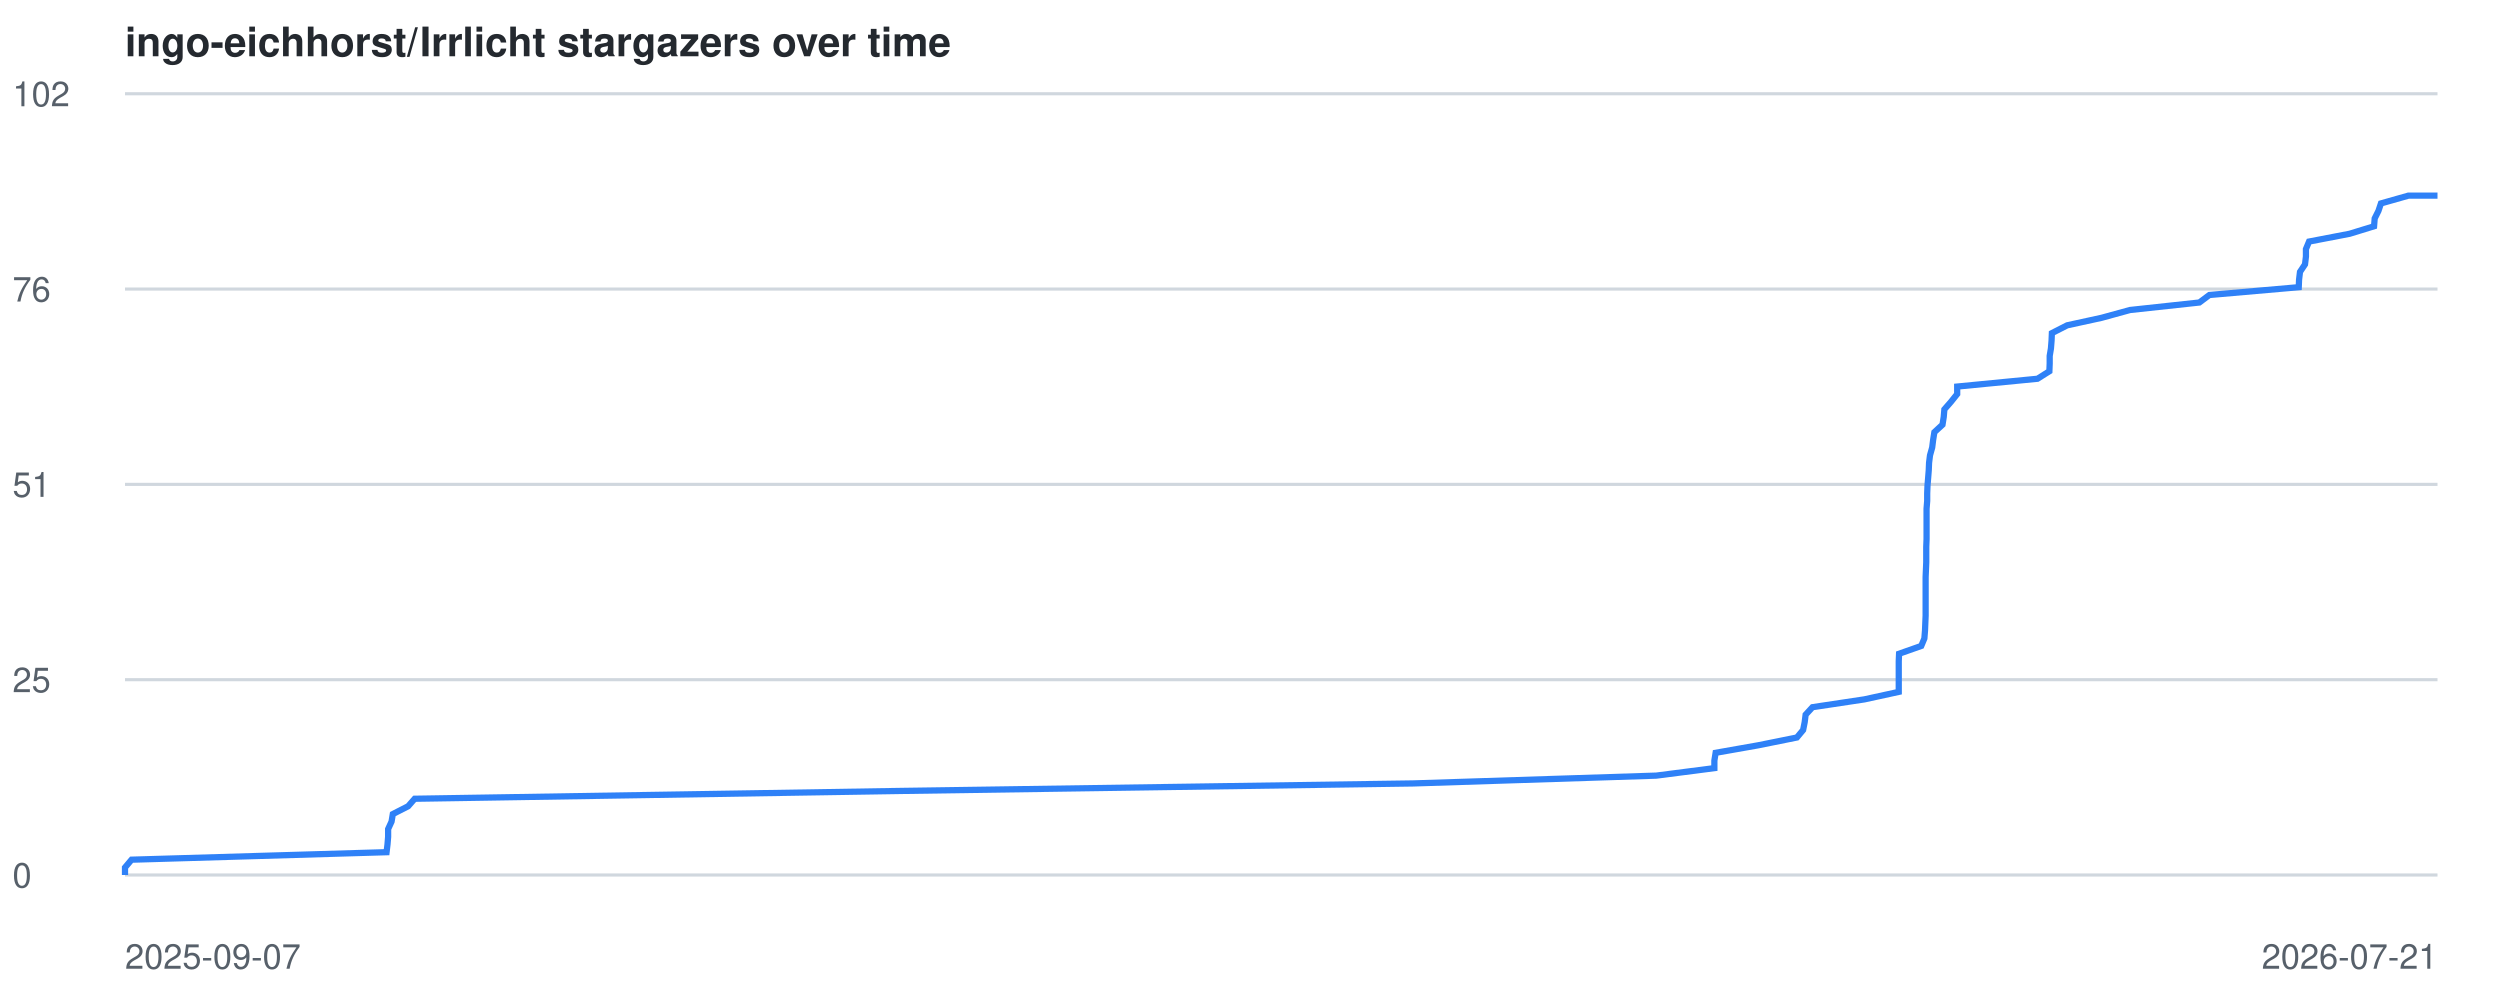
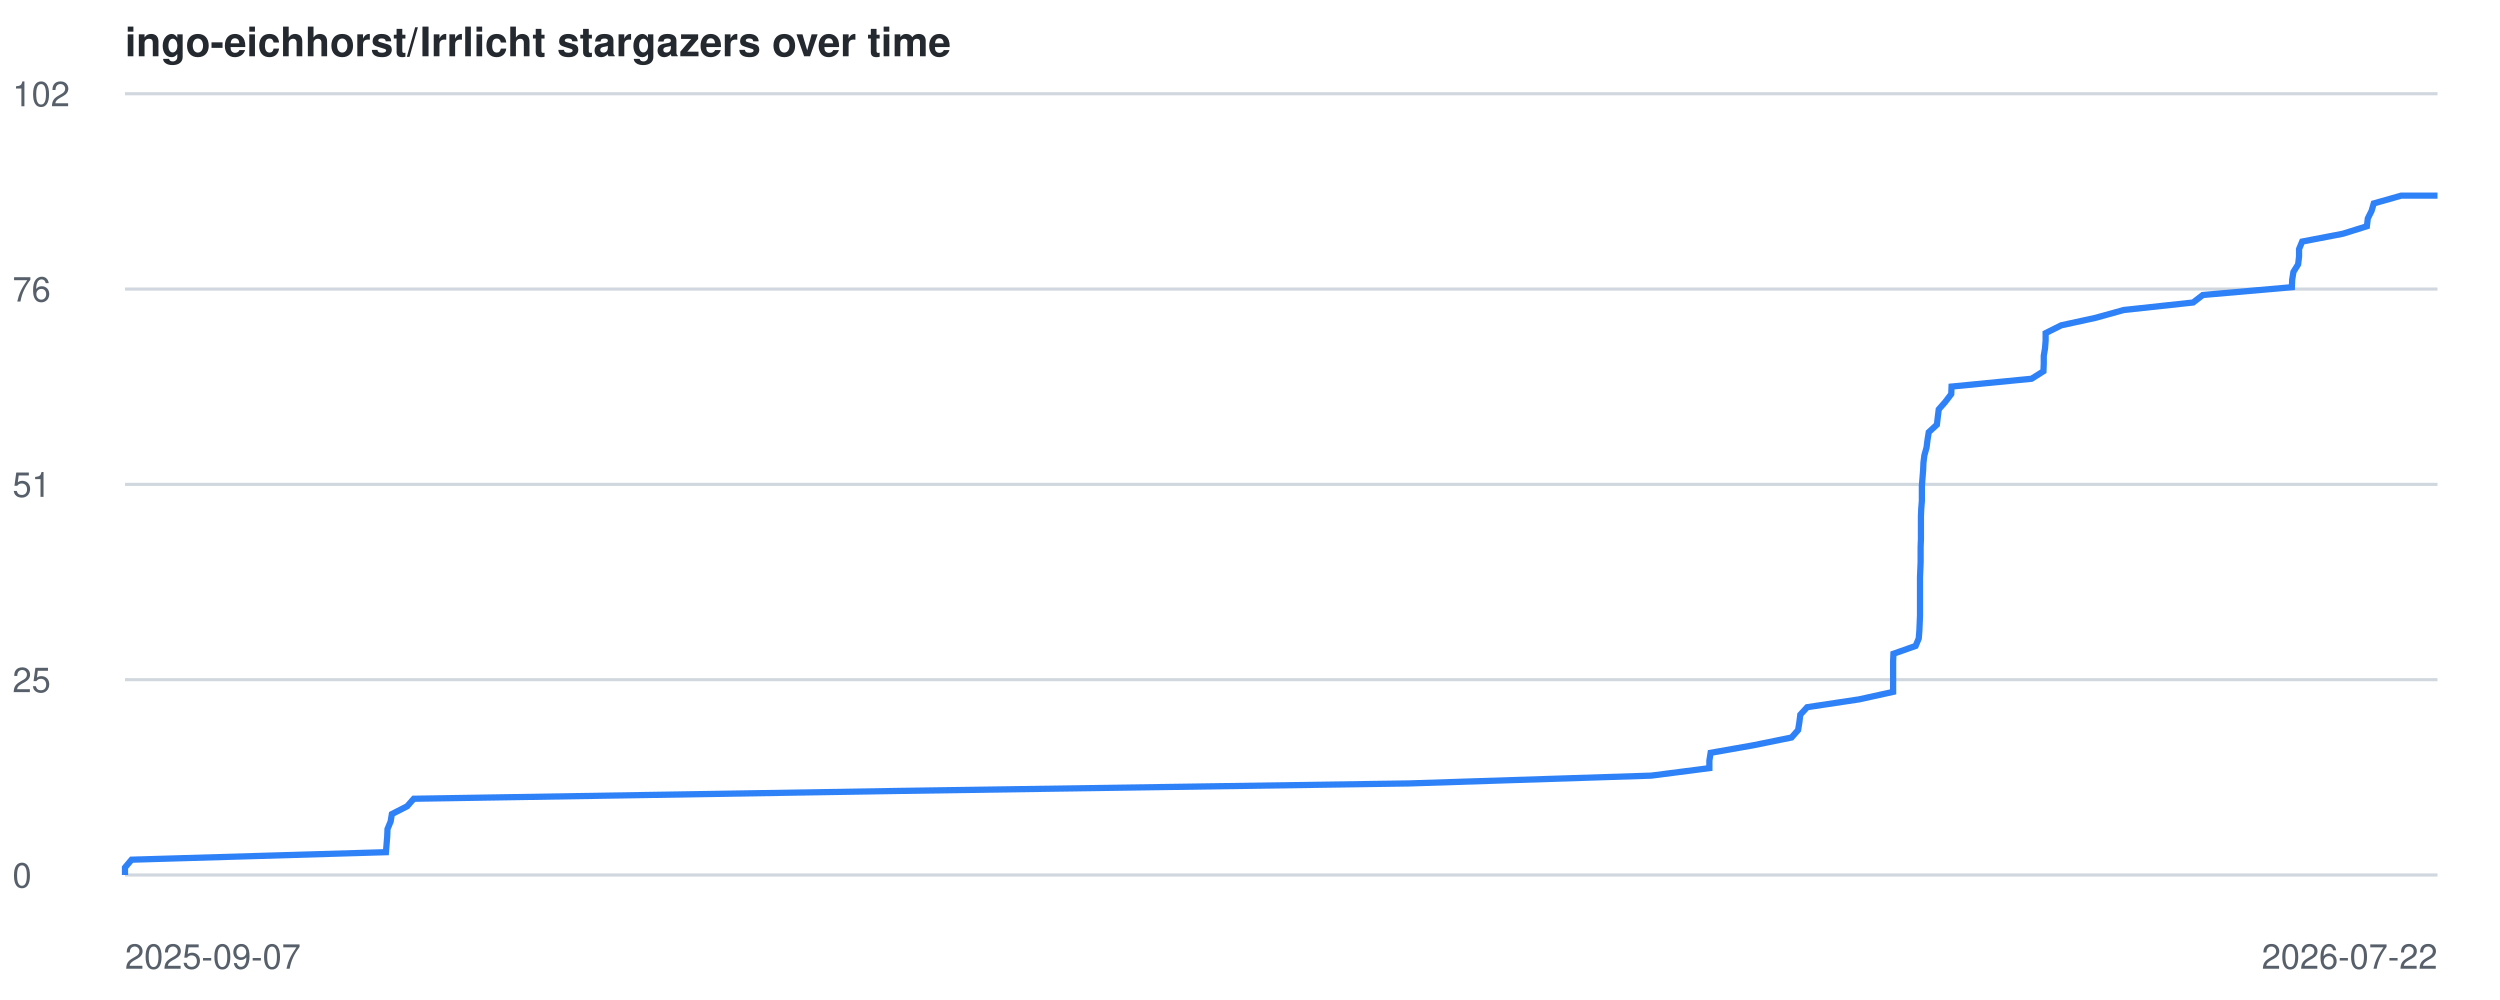
<svg xmlns="http://www.w3.org/2000/svg" viewBox="0 0 800 320" font-family="-apple-system,BlinkMacSystemFont,Segoe UI,Helvetica,Arial,sans-serif">
  <style>
    .line { fill: none; stroke: #2f81f7; stroke-width: 2; }
    .grid { stroke: #d0d7de; stroke-width: 1; }
    .label { fill: #57606a; font-size: 11px; }
    .title { fill: #24292f; font-size: 13px; font-weight: 600; }
    @media (prefers-color-scheme: dark) {
      .grid { stroke: #30363d; }
      .label { fill: #8b949e; }
      .title { fill: #c9d1d9; }
      .line { stroke: #58a6ff; }
    }
  </style>
  <text x="40" y="18" class="title">ingo-eichhorst/Irrlicht stargazers over time</text>
  <line x1="40" y1="280.0" x2="780" y2="280.0" class="grid" />
  <text x="4" y="284.0" class="label">0</text>
  <line x1="40" y1="217.5" x2="780" y2="217.5" class="grid" />
  <text x="4" y="221.5" class="label">25</text>
  <line x1="40" y1="155.0" x2="780" y2="155.0" class="grid" />
  <text x="4" y="159.0" class="label">51</text>
  <line x1="40" y1="92.5" x2="780" y2="92.5" class="grid" />
  <text x="4" y="96.5" class="label">76</text>
  <line x1="40" y1="30.0" x2="780" y2="30.0" class="grid" />
  <text x="4" y="34.0" class="label">102</text>
  <text x="40" y="310" class="label">2025-09-07</text>
-   <text x="780" y="310" text-anchor="end" class="label">2026-07-21</text>
-   <polyline points="40.0,280.0 40.0,277.6 42.1,275.1 123.7,272.7 124.0,270.2 124.2,267.8 124.2,265.3 125.3,262.9 125.7,260.5 130.6,258.0 132.7,255.6 288.3,253.1 452.2,250.7 530.0,248.2 548.6,245.8 548.6,243.4 549.0,240.9 562.6,238.5 575.0,236.0 577.0,233.6 577.5,231.1 577.8,228.7 580.0,226.3 596.6,223.8 607.6,221.4 607.6,218.9 607.6,216.5 607.6,214.0 607.6,211.6 607.7,209.2 614.8,206.7 615.8,204.3 616.0,201.8 616.1,199.4 616.2,197.0 616.2,194.5 616.2,192.1 616.2,189.6 616.2,187.2 616.2,184.7 616.3,182.3 616.4,179.9 616.4,177.4 616.4,175.0 616.5,172.5 616.5,170.1 616.5,167.6 616.5,165.2 616.5,162.8 616.7,160.3 616.7,157.9 616.8,155.4 617.0,153.0 617.2,150.5 617.3,148.1 617.6,145.7 618.3,143.2 618.6,140.8 619.0,138.3 621.6,135.9 622.0,133.4 622.2,131.0 624.3,128.6 626.3,126.1 626.3,123.7 652.0,121.2 655.8,118.8 655.9,116.3 655.9,113.9 656.3,111.5 656.5,109.0 656.6,106.6 661.5,104.1 672.5,101.7 681.6,99.2 703.8,96.8 707.0,94.4 735.6,91.9 735.7,89.5 736.0,87.0 737.6,84.6 737.9,82.1 737.9,79.7 738.9,77.3 751.9,74.8 759.7,72.4 759.9,69.9 761.1,67.5 761.9,65.1 770.7,62.6 780.0,62.6" class="line" />
+   <text x="780" y="310" text-anchor="end" class="label">2026-07-22</text>
+   <polyline points="40.0,280.0 40.0,277.6 42.1,275.1 123.5,272.7 123.7,270.2 123.9,267.8 124.0,265.3 125.0,262.9 125.4,260.5 130.3,258.0 132.4,255.6 287.5,253.1 450.9,250.7 528.4,248.2 547.0,245.8 547.0,243.4 547.4,240.9 561.0,238.5 573.3,236.0 575.4,233.6 575.8,231.1 576.1,228.7 578.3,226.3 594.9,223.8 605.8,221.4 605.8,218.9 605.8,216.5 605.8,214.0 605.8,211.6 605.9,209.2 613.0,206.7 614.0,204.3 614.2,201.8 614.3,199.4 614.4,197.0 614.4,194.5 614.4,192.1 614.4,189.6 614.4,187.2 614.4,184.7 614.5,182.3 614.6,179.9 614.6,177.4 614.6,175.0 614.7,172.5 614.7,170.1 614.7,167.6 614.7,165.2 614.8,162.8 615.0,160.3 615.0,157.9 615.0,155.4 615.2,153.0 615.4,150.5 615.5,148.1 615.8,145.7 616.5,143.2 616.8,140.8 617.2,138.3 619.8,135.9 620.1,133.4 620.4,131.0 622.5,128.6 624.4,126.1 624.5,123.7 650.1,121.2 653.9,118.8 654.0,116.3 654.0,113.9 654.4,111.5 654.6,109.0 654.6,106.6 659.6,104.1 670.6,101.7 679.6,99.2 701.8,96.8 704.9,94.4 733.4,91.9 733.5,89.5 733.9,87.0 735.4,84.6 735.7,82.1 735.7,79.7 736.7,77.3 749.7,74.8 757.4,72.4 757.7,69.9 758.9,67.5 759.6,65.1 768.4,62.6 780.0,62.6" class="line" />
</svg>
